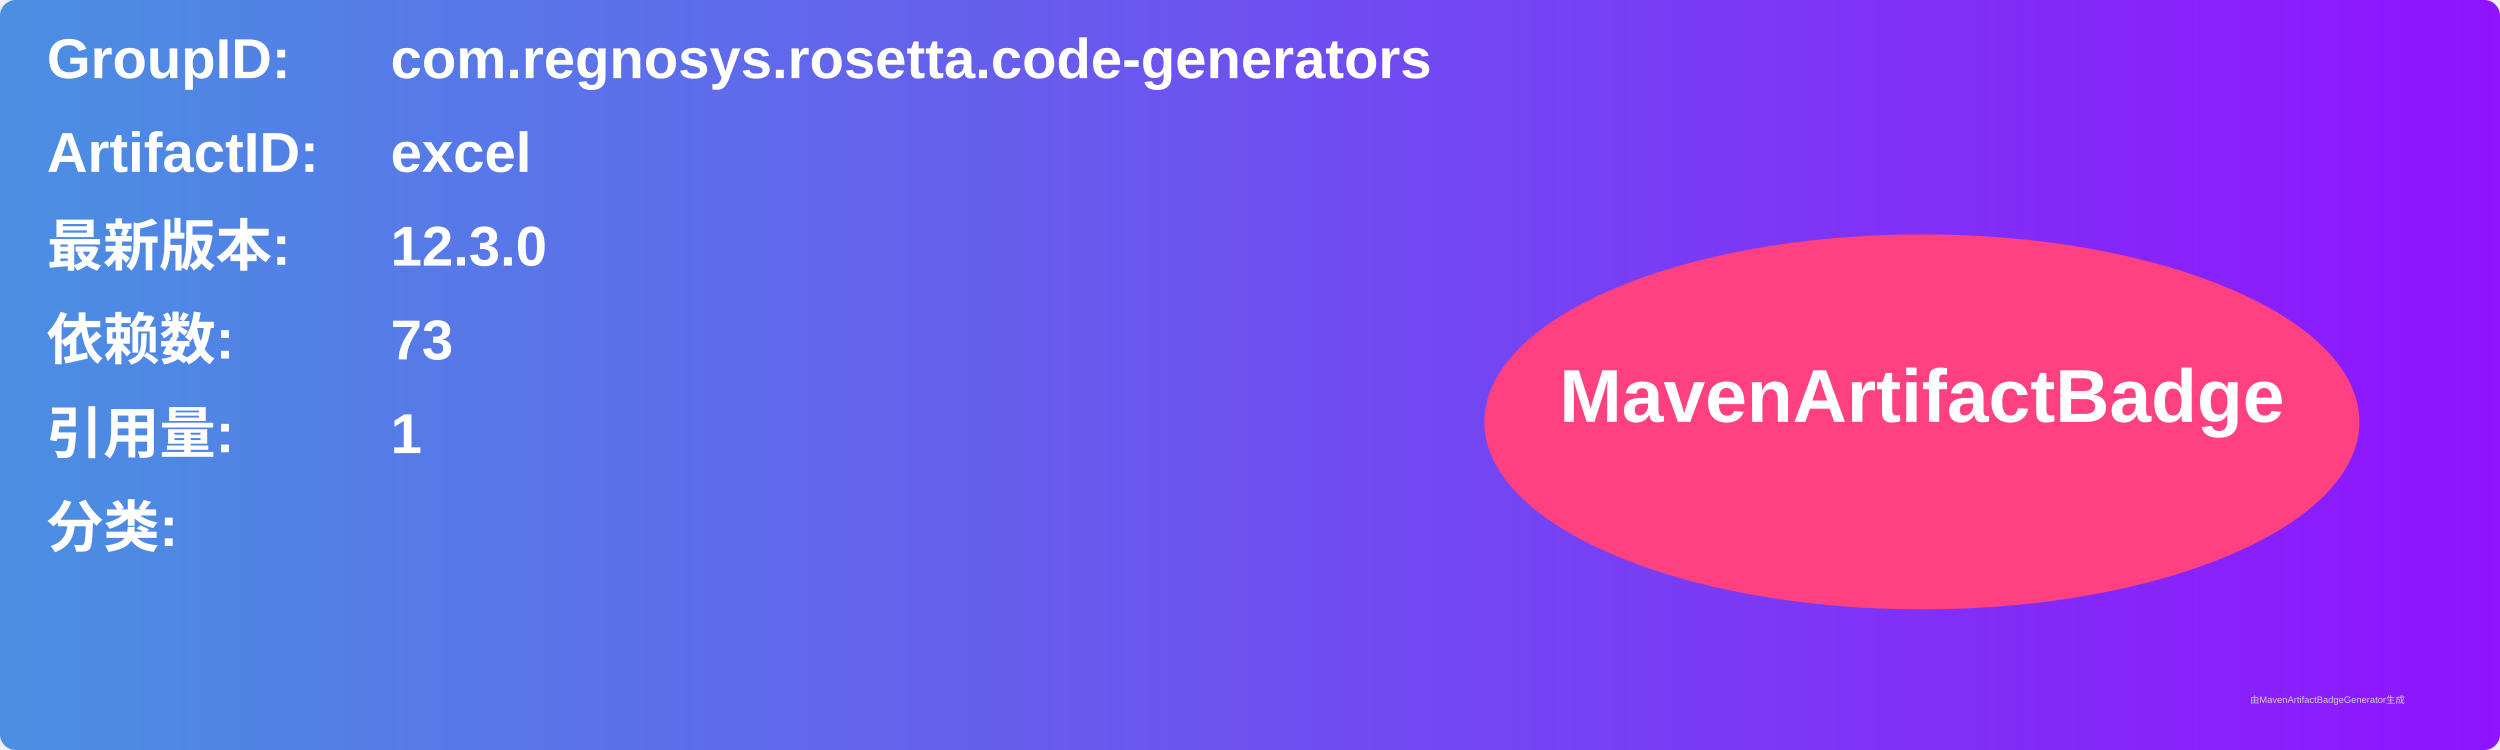
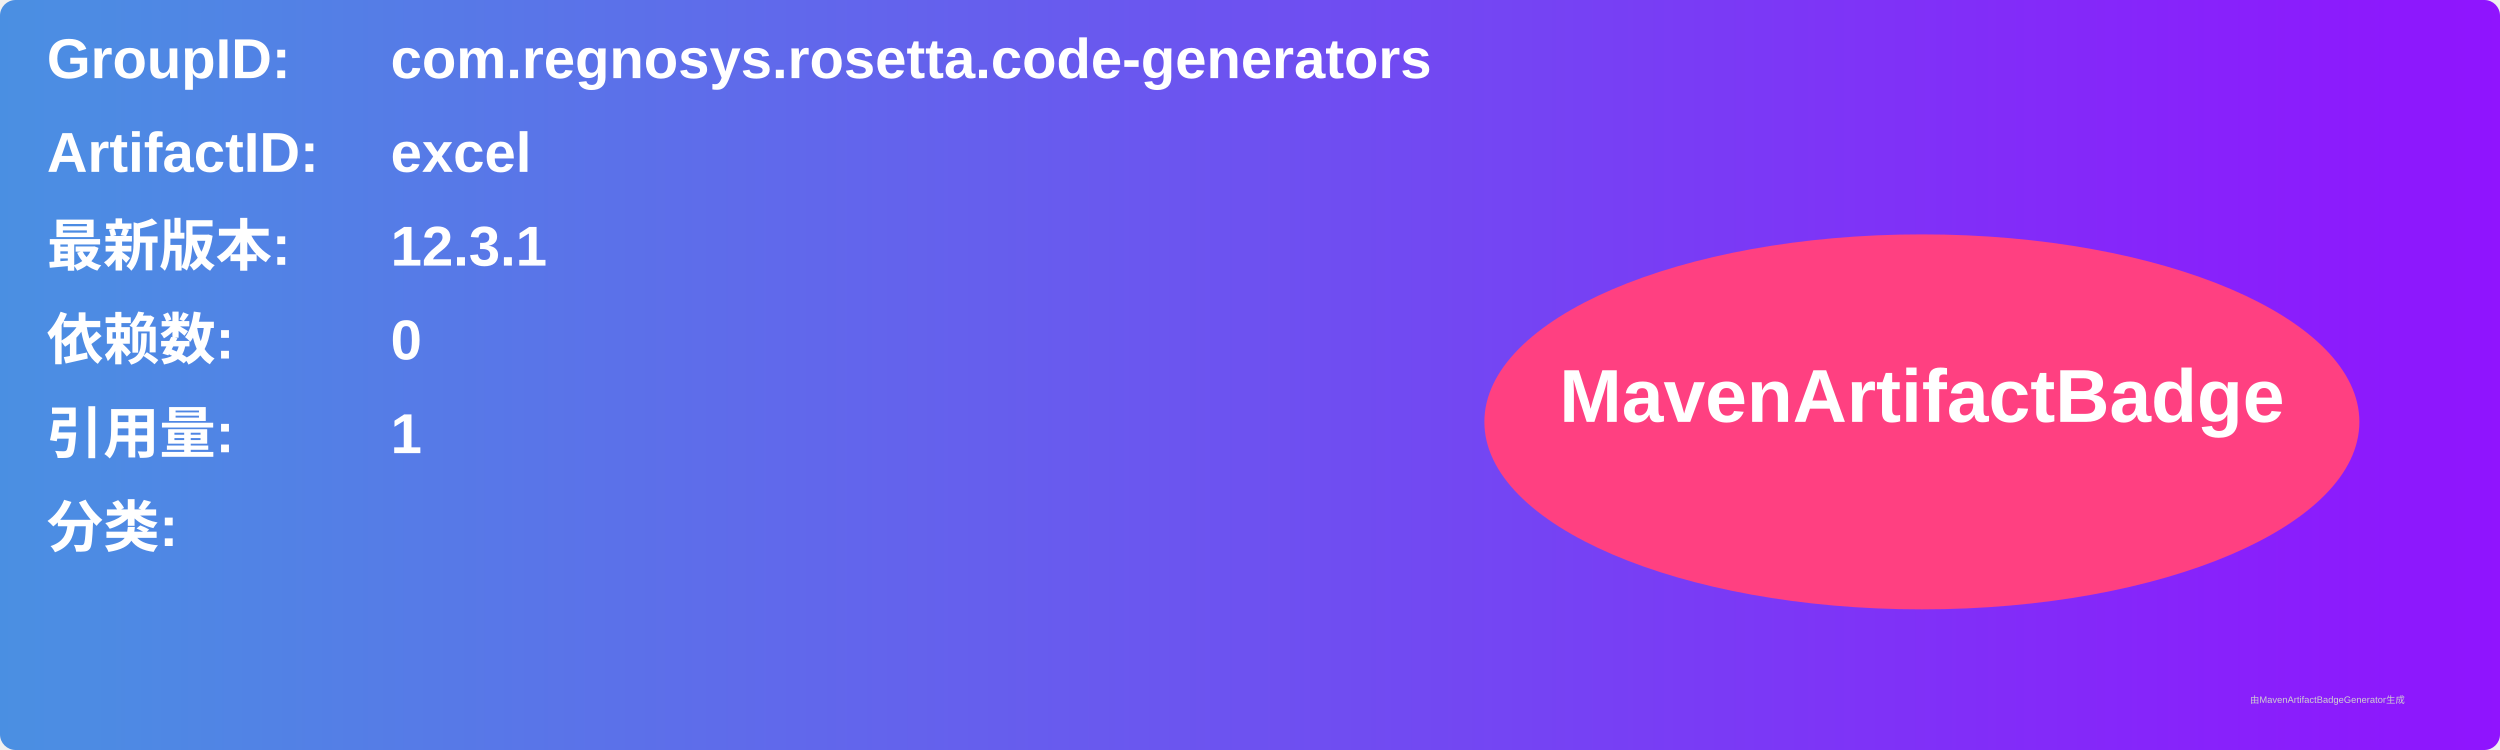
<svg xmlns="http://www.w3.org/2000/svg" width="800" height="240" viewBox="0 0 800 240">
  <linearGradient id="grad" x1="0%" y1="0%" x2="100%" y2="0%">
    <stop offset="0%" stop-color="#4a90e2" />
    <stop offset="100%" stop-color="#9013fe" />
  </linearGradient>
  <rect width="100%" height="100%" rx="5" ry="5" fill="url(#grad)" />
  <g transform="translate(15, 15)">
    <text x="0" y="10" font-family="Arial" font-size="18" fill="white" font-weight="bold" width="260">GroupID:</text>
    <text x="110" y="10" font-family="Arial" font-size="18" fill="white" font-weight="bold" width="460">com.regnosys.rosetta.code-generators</text>
    <text x="0" y="40" font-family="Arial" font-size="18" fill="white" font-weight="bold" width="260">ArtifactID:</text>
    <text x="110" y="40" font-family="Arial" font-size="18" fill="white" font-weight="bold" width="460">excel</text>
    <text x="0" y="70" font-family="Arial" font-size="18" fill="white" font-weight="bold">最新版本:</text>
    <text x="110" y="70" font-family="Arial" font-size="18" fill="white" font-weight="bold">
-       <tspan font-weight="bold">12.3.0</tspan>
+       <tspan font-weight="bold">12.3.1</tspan>
    </text>
    <text x="0" y="100" font-family="Arial" font-size="18" fill="white" font-weight="bold">依赖数: </text>
    <text x="110" y="100" font-family="Arial" font-size="18" fill="white">
-       <tspan font-weight="bold">73</tspan>
+       <tspan font-weight="bold">0</tspan>
    </text>
    <text x="0" y="130" font-family="Arial" font-size="18" fill="white" font-weight="bold">引用量: </text>
    <text x="110" y="130" font-family="Arial" font-size="18" fill="white">
      <tspan font-weight="bold">1</tspan>
    </text>
    <text x="0" y="160" font-family="Arial" font-size="18" fill="white" font-weight="bold">分类:</text>
    <text x="10" y="190" font-family="Arial" font-size="10" fill="white">
      <tspan font-weight="bold" />
    </text>
    <ellipse cx="600" cy="120" rx="140" ry="60" fill="#ff4081" />
    <text x="600" y="120" text-anchor="middle" font-family="Arial" font-size="24" fill="white" font-weight="bold">MavenArtifactBadge</text>
  </g>
  <text x="720" y="225" font-family="Arial" font-size="3" fill="#d0d0d0">由MavenArtifactBadgeGenerator生成</text>
</svg>
